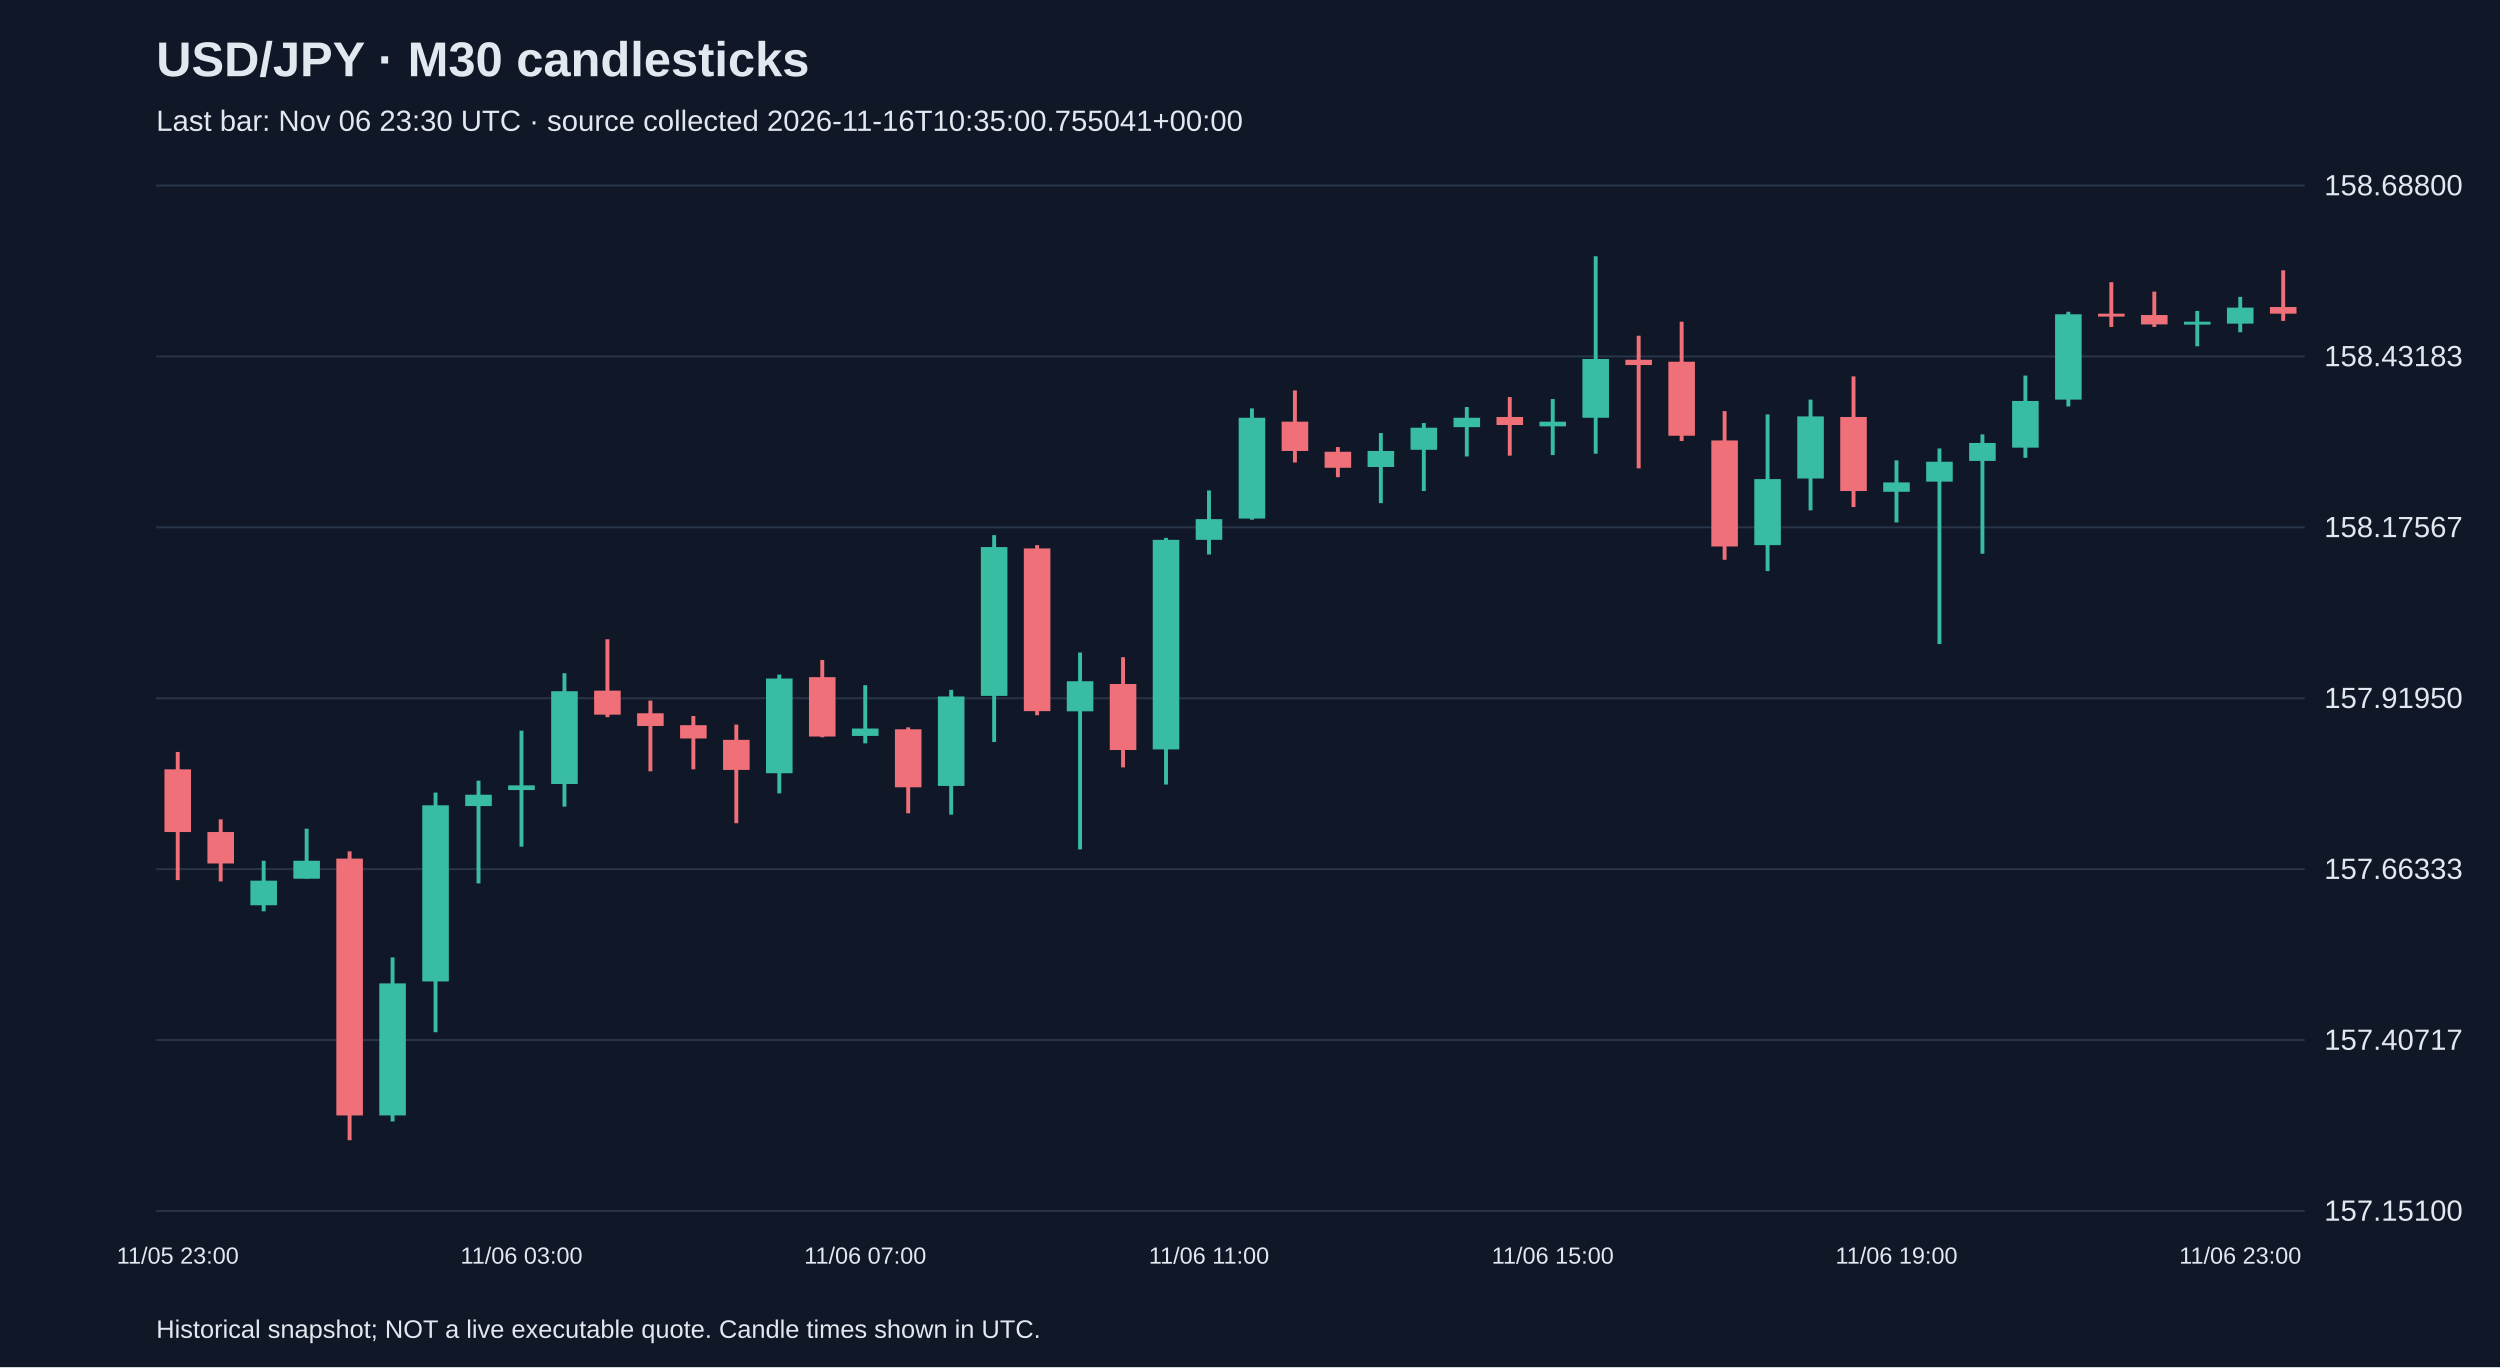
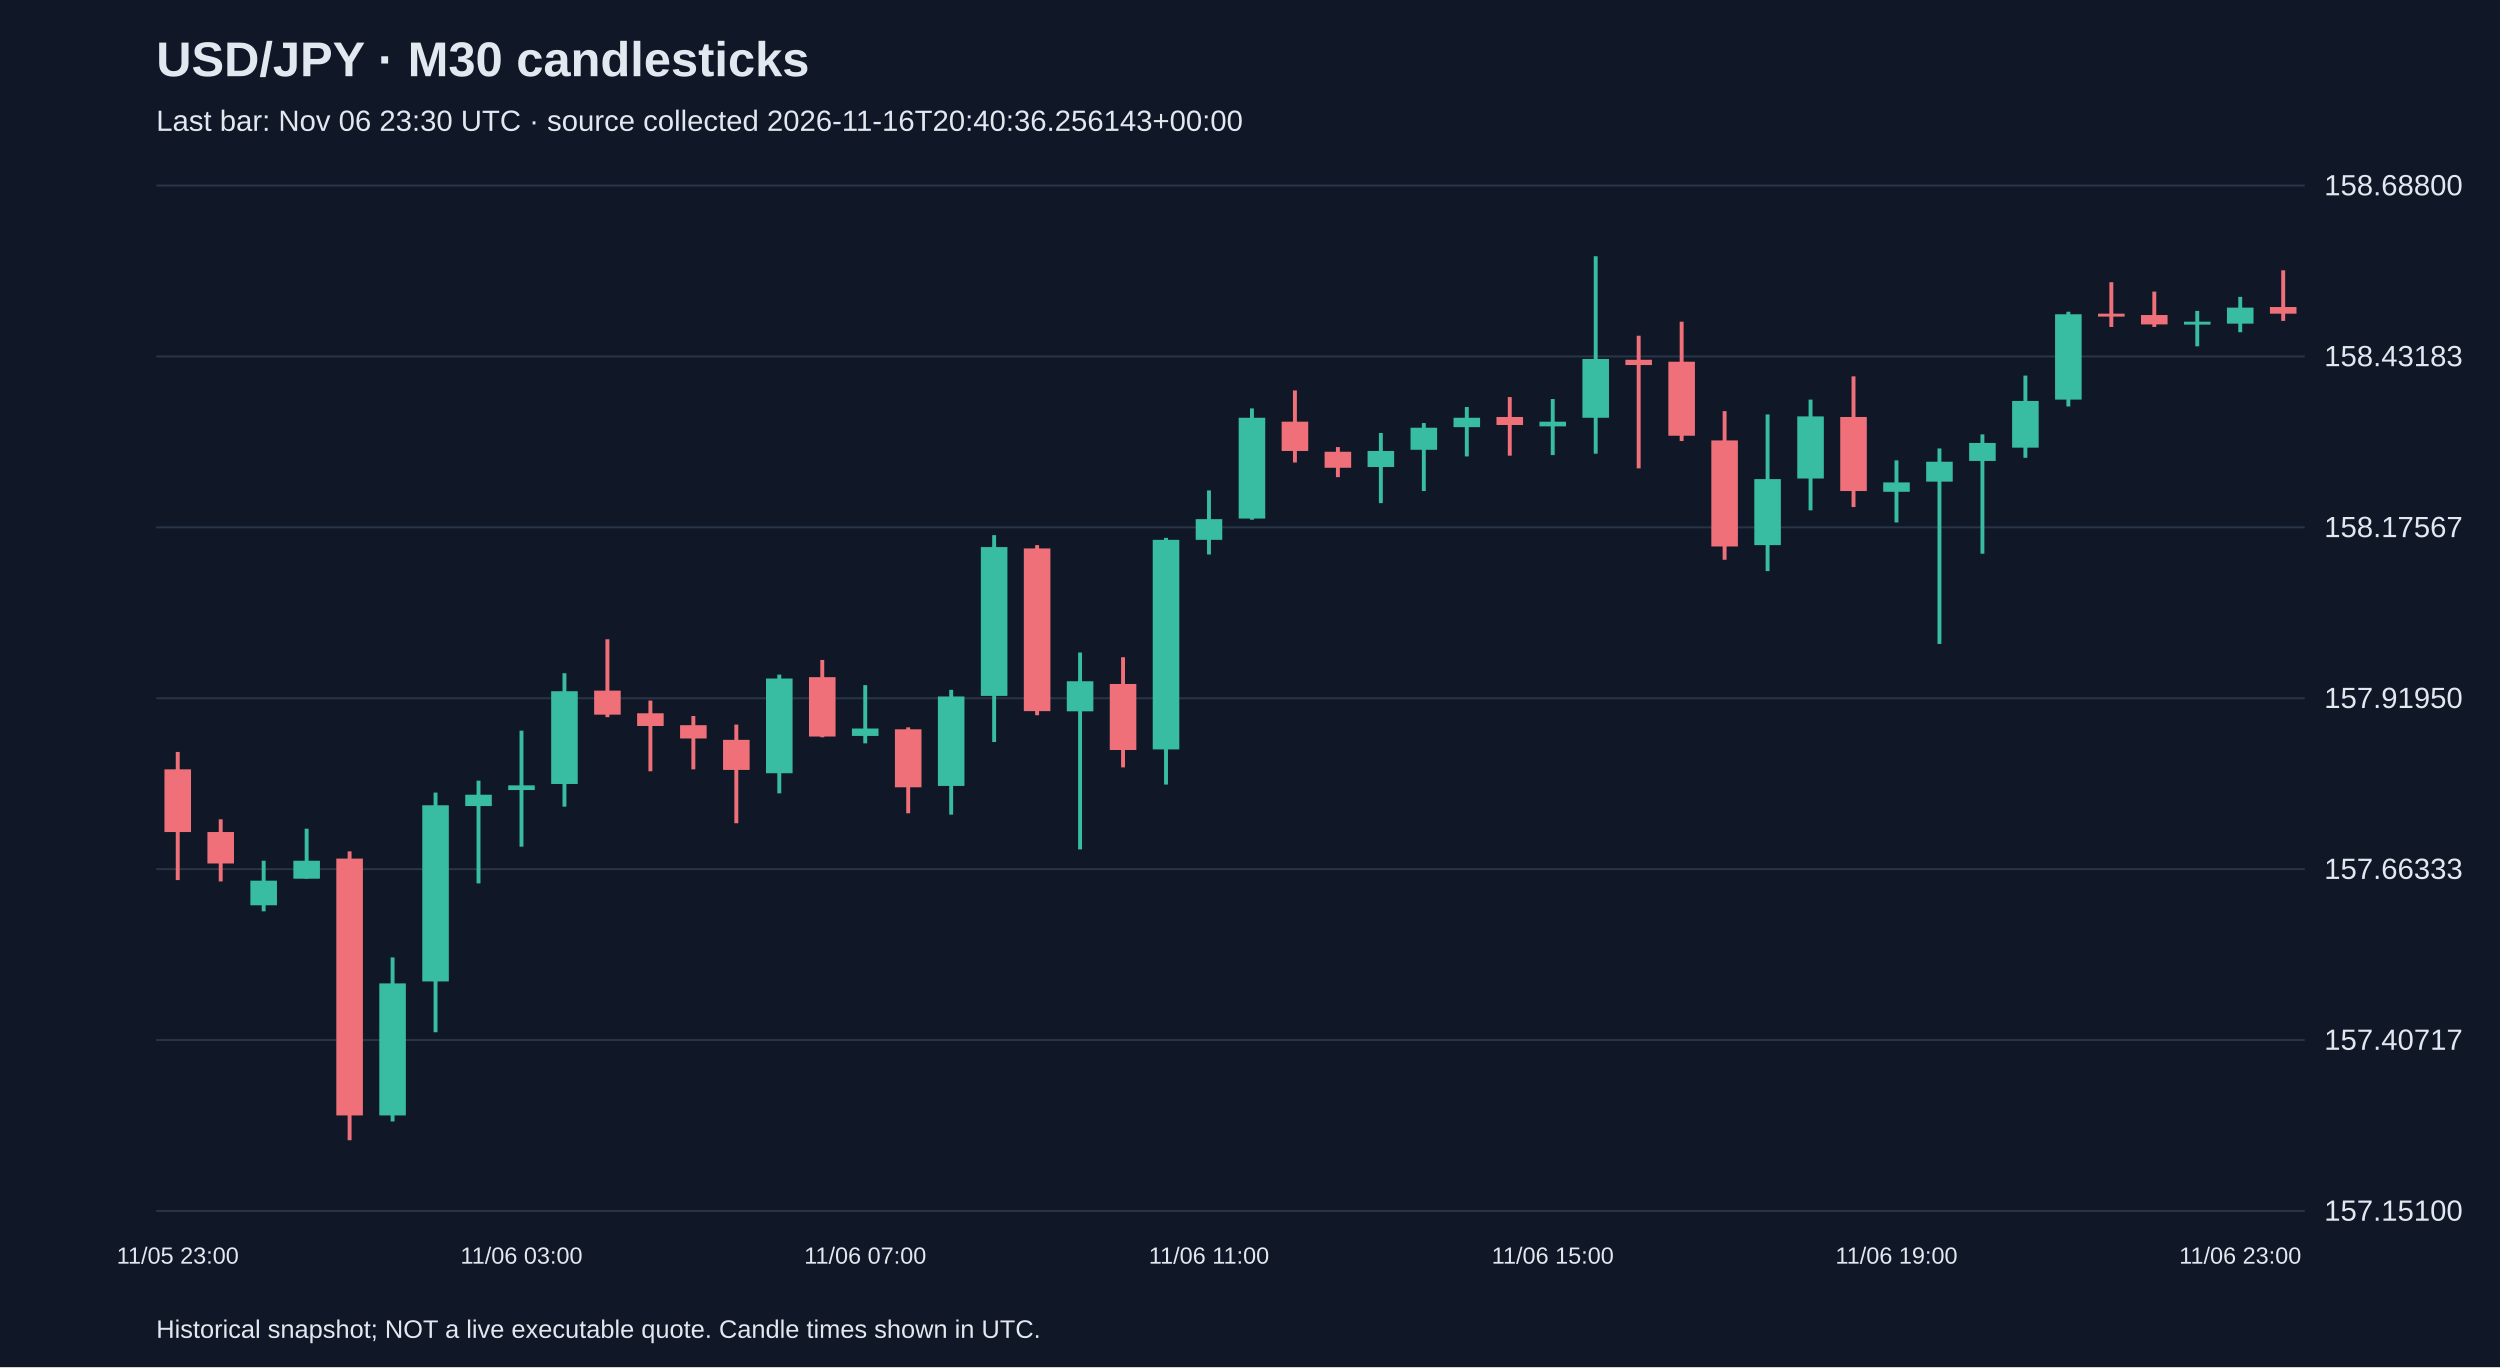
<svg xmlns="http://www.w3.org/2000/svg" viewBox="0 0 1280 700">
  <rect width="100%" height="100%" fill="#101827" />
  <style>text{font-family:Arial,sans-serif;fill:#e2e8f0}</style>
  <text x="80" y="39" font-size="25" font-weight="bold">USD/JPY · M30 candlesticks</text>
-   <text x="80" y="67" font-size="15" fill="#a6b1c5">Last bar: Nov 06 23:30 UTC · source collected 2026-11-16T10:35:00.755041+00:00</text>
+   <text x="80" y="67" font-size="15" fill="#a6b1c5">Last bar: Nov 06 23:30 UTC · source collected 2026-11-16T20:40:36.256143+00:00</text>
  <line x1="80" y1="620.0" x2="1180" y2="620.0" stroke="#283548" />
  <text x="1190" y="625.0" font-size="15">157.15100</text>
  <line x1="80" y1="532.5" x2="1180" y2="532.5" stroke="#283548" />
  <text x="1190" y="537.5" font-size="15">157.40717</text>
  <line x1="80" y1="445.0" x2="1180" y2="445.0" stroke="#283548" />
  <text x="1190" y="450.0" font-size="15">157.66333</text>
  <line x1="80" y1="357.5" x2="1180" y2="357.5" stroke="#283548" />
  <text x="1190" y="362.5" font-size="15">157.91950</text>
  <line x1="80" y1="270.0" x2="1180" y2="270.0" stroke="#283548" />
  <text x="1190" y="275.0" font-size="15">158.17567</text>
  <line x1="80" y1="182.5" x2="1180" y2="182.5" stroke="#283548" />
  <text x="1190" y="187.5" font-size="15">158.43183</text>
  <line x1="80" y1="95.0" x2="1180" y2="95.0" stroke="#283548" />
  <text x="1190" y="100.0" font-size="15">158.68800</text>
  <line x1="91.0" y1="385.0" x2="91.0" y2="450.6" stroke="#f07079" stroke-width="2" />
  <rect x="84.2" y="393.9" width="13.6" height="32.1" fill="#f07079" />
  <text x="91.0" y="647" text-anchor="middle" font-size="12">11/05 23:00</text>
  <line x1="113.0" y1="419.5" x2="113.0" y2="451.3" stroke="#f07079" stroke-width="2" />
  <rect x="106.2" y="426.0" width="13.6" height="16.1" fill="#f07079" />
  <line x1="135.0" y1="440.7" x2="135.0" y2="466.6" stroke="#38bca2" stroke-width="2" />
  <rect x="128.2" y="450.9" width="13.6" height="12.6" fill="#38bca2" />
  <line x1="157.0" y1="424.3" x2="157.0" y2="449.9" stroke="#38bca2" stroke-width="2" />
  <rect x="150.2" y="440.7" width="13.6" height="9.2" fill="#38bca2" />
  <line x1="179.0" y1="435.9" x2="179.0" y2="583.8" stroke="#f07079" stroke-width="2" />
  <rect x="172.2" y="439.6" width="13.6" height="131.5" fill="#f07079" />
  <line x1="201.0" y1="490.2" x2="201.0" y2="574.2" stroke="#38bca2" stroke-width="2" />
  <rect x="194.2" y="503.5" width="13.6" height="67.6" fill="#38bca2" />
  <line x1="223.0" y1="405.8" x2="223.0" y2="528.5" stroke="#38bca2" stroke-width="2" />
  <rect x="216.2" y="412.3" width="13.6" height="90.2" fill="#38bca2" />
  <line x1="245.0" y1="399.7" x2="245.0" y2="452.3" stroke="#38bca2" stroke-width="2" />
  <rect x="238.2" y="406.9" width="13.6" height="5.8" fill="#38bca2" />
  <line x1="267.0" y1="374.1" x2="267.0" y2="433.5" stroke="#38bca2" stroke-width="2" />
  <rect x="260.2" y="402.1" width="13.6" height="2.4" fill="#38bca2" />
  <text x="267.0" y="647" text-anchor="middle" font-size="12">11/06 03:00</text>
  <line x1="289.0" y1="344.7" x2="289.0" y2="413.0" stroke="#38bca2" stroke-width="2" />
  <rect x="282.2" y="353.9" width="13.6" height="47.5" fill="#38bca2" />
  <line x1="311.0" y1="327.3" x2="311.0" y2="367.2" stroke="#f07079" stroke-width="2" />
  <rect x="304.2" y="353.6" width="13.6" height="12.3" fill="#f07079" />
  <line x1="333.0" y1="358.7" x2="333.0" y2="394.9" stroke="#f07079" stroke-width="2" />
  <rect x="326.2" y="365.2" width="13.6" height="6.5" fill="#f07079" />
  <line x1="355.0" y1="366.6" x2="355.0" y2="393.9" stroke="#f07079" stroke-width="2" />
  <rect x="348.2" y="371.3" width="13.6" height="6.8" fill="#f07079" />
  <line x1="377.0" y1="371.0" x2="377.0" y2="421.5" stroke="#f07079" stroke-width="2" />
  <rect x="370.2" y="378.8" width="13.6" height="15.4" fill="#f07079" />
  <line x1="399.0" y1="345.4" x2="399.0" y2="406.2" stroke="#38bca2" stroke-width="2" />
  <rect x="392.2" y="347.4" width="13.6" height="48.5" fill="#38bca2" />
  <line x1="421.0" y1="337.9" x2="421.0" y2="377.5" stroke="#f07079" stroke-width="2" />
  <rect x="414.2" y="346.7" width="13.6" height="30.4" fill="#f07079" />
  <line x1="443.0" y1="350.8" x2="443.0" y2="380.6" stroke="#38bca2" stroke-width="2" />
  <rect x="436.2" y="373.0" width="13.6" height="3.8" fill="#38bca2" />
  <text x="443.0" y="647" text-anchor="middle" font-size="12">11/06 07:00</text>
  <line x1="465.0" y1="372.4" x2="465.0" y2="416.4" stroke="#f07079" stroke-width="2" />
  <rect x="458.2" y="373.4" width="13.6" height="29.7" fill="#f07079" />
  <line x1="487.0" y1="353.2" x2="487.0" y2="417.1" stroke="#38bca2" stroke-width="2" />
  <rect x="480.2" y="356.6" width="13.6" height="45.8" fill="#38bca2" />
  <line x1="509.0" y1="274.0" x2="509.0" y2="379.9" stroke="#38bca2" stroke-width="2" />
  <rect x="502.2" y="280.1" width="13.6" height="76.2" fill="#38bca2" />
  <line x1="531.0" y1="279.1" x2="531.0" y2="366.2" stroke="#f07079" stroke-width="2" />
  <rect x="524.2" y="280.8" width="13.6" height="83.3" fill="#f07079" />
  <line x1="553.0" y1="334.1" x2="553.0" y2="434.9" stroke="#38bca2" stroke-width="2" />
  <rect x="546.2" y="348.8" width="13.6" height="15.4" fill="#38bca2" />
  <line x1="575.0" y1="336.5" x2="575.0" y2="392.9" stroke="#f07079" stroke-width="2" />
  <rect x="568.2" y="350.2" width="13.6" height="33.8" fill="#f07079" />
  <line x1="597.0" y1="275.4" x2="597.0" y2="401.7" stroke="#38bca2" stroke-width="2" />
  <rect x="590.2" y="276.4" width="13.6" height="107.3" fill="#38bca2" />
  <line x1="619.0" y1="251.1" x2="619.0" y2="283.9" stroke="#38bca2" stroke-width="2" />
  <rect x="612.2" y="265.8" width="13.6" height="10.6" fill="#38bca2" />
  <text x="619.0" y="647" text-anchor="middle" font-size="12">11/06 11:00</text>
  <line x1="641.0" y1="209.1" x2="641.0" y2="266.1" stroke="#38bca2" stroke-width="2" />
  <rect x="634.2" y="213.9" width="13.6" height="51.6" fill="#38bca2" />
  <line x1="663.0" y1="199.9" x2="663.0" y2="236.8" stroke="#f07079" stroke-width="2" />
  <rect x="656.2" y="215.9" width="13.6" height="15.0" fill="#f07079" />
  <line x1="685.0" y1="228.9" x2="685.0" y2="244.3" stroke="#f07079" stroke-width="2" />
  <rect x="678.2" y="231.3" width="13.6" height="8.2" fill="#f07079" />
  <line x1="707.0" y1="221.7" x2="707.0" y2="257.6" stroke="#38bca2" stroke-width="2" />
  <rect x="700.2" y="230.9" width="13.6" height="8.2" fill="#38bca2" />
  <line x1="729.0" y1="216.6" x2="729.0" y2="251.4" stroke="#38bca2" stroke-width="2" />
  <rect x="722.2" y="219.0" width="13.6" height="11.3" fill="#38bca2" />
  <line x1="751.0" y1="208.4" x2="751.0" y2="233.7" stroke="#38bca2" stroke-width="2" />
  <rect x="744.2" y="213.9" width="13.6" height="4.8" fill="#38bca2" />
  <line x1="773.0" y1="203.3" x2="773.0" y2="233.3" stroke="#f07079" stroke-width="2" />
  <rect x="766.2" y="213.5" width="13.6" height="4.1" fill="#f07079" />
  <line x1="795.0" y1="204.3" x2="795.0" y2="233.0" stroke="#38bca2" stroke-width="2" />
  <rect x="788.2" y="215.9" width="13.6" height="2.4" fill="#38bca2" />
  <text x="795.0" y="647" text-anchor="middle" font-size="12">11/06 15:00</text>
  <line x1="817.0" y1="131.2" x2="817.0" y2="232.3" stroke="#38bca2" stroke-width="2" />
  <rect x="810.2" y="183.8" width="13.6" height="30.1" fill="#38bca2" />
  <line x1="839.0" y1="171.9" x2="839.0" y2="239.8" stroke="#f07079" stroke-width="2" />
  <rect x="832.2" y="184.2" width="13.6" height="2.7" fill="#f07079" />
  <line x1="861.0" y1="164.7" x2="861.0" y2="225.8" stroke="#f07079" stroke-width="2" />
  <rect x="854.2" y="185.2" width="13.6" height="37.9" fill="#f07079" />
  <line x1="883.0" y1="210.5" x2="883.0" y2="286.6" stroke="#f07079" stroke-width="2" />
  <rect x="876.2" y="225.5" width="13.6" height="54.3" fill="#f07079" />
  <line x1="905.0" y1="212.2" x2="905.0" y2="292.4" stroke="#38bca2" stroke-width="2" />
  <rect x="898.2" y="245.3" width="13.6" height="33.8" fill="#38bca2" />
  <line x1="927.0" y1="204.6" x2="927.0" y2="261.3" stroke="#38bca2" stroke-width="2" />
  <rect x="920.2" y="213.2" width="13.6" height="31.8" fill="#38bca2" />
  <line x1="949.0" y1="192.7" x2="949.0" y2="259.6" stroke="#f07079" stroke-width="2" />
  <rect x="942.2" y="213.5" width="13.6" height="37.9" fill="#f07079" />
  <line x1="971.0" y1="235.7" x2="971.0" y2="267.5" stroke="#38bca2" stroke-width="2" />
  <rect x="964.2" y="247.0" width="13.6" height="4.8" fill="#38bca2" />
  <text x="971.0" y="647" text-anchor="middle" font-size="12">11/06 19:00</text>
  <line x1="993.0" y1="229.6" x2="993.0" y2="329.7" stroke="#38bca2" stroke-width="2" />
  <rect x="986.2" y="236.4" width="13.6" height="10.2" fill="#38bca2" />
  <line x1="1015.0" y1="222.4" x2="1015.0" y2="283.5" stroke="#38bca2" stroke-width="2" />
  <rect x="1008.2" y="226.8" width="13.6" height="9.2" fill="#38bca2" />
  <line x1="1037.0" y1="192.3" x2="1037.0" y2="234.4" stroke="#38bca2" stroke-width="2" />
  <rect x="1030.2" y="205.3" width="13.6" height="23.9" fill="#38bca2" />
  <line x1="1059.0" y1="159.6" x2="1059.0" y2="208.1" stroke="#38bca2" stroke-width="2" />
  <rect x="1052.2" y="160.9" width="13.6" height="43.7" fill="#38bca2" />
  <line x1="1081.0" y1="144.5" x2="1081.0" y2="167.4" stroke="#f07079" stroke-width="2" />
  <rect x="1074.2" y="160.6" width="13.6" height="1.5" fill="#f07079" />
  <line x1="1103.0" y1="149.3" x2="1103.0" y2="167.4" stroke="#f07079" stroke-width="2" />
  <rect x="1096.2" y="161.3" width="13.6" height="4.8" fill="#f07079" />
  <line x1="1125.0" y1="159.2" x2="1125.0" y2="177.3" stroke="#38bca2" stroke-width="2" />
  <rect x="1118.2" y="164.7" width="13.6" height="1.5" fill="#38bca2" />
  <line x1="1147.0" y1="152.0" x2="1147.0" y2="170.1" stroke="#38bca2" stroke-width="2" />
  <rect x="1140.2" y="157.5" width="13.6" height="8.2" fill="#38bca2" />
  <text x="1147.0" y="647" text-anchor="middle" font-size="12">11/06 23:00</text>
  <line x1="1169.0" y1="138.4" x2="1169.0" y2="164.3" stroke="#f07079" stroke-width="2" />
  <rect x="1162.2" y="157.2" width="13.6" height="3.4" fill="#f07079" />
  <text x="80" y="685" font-size="13">Historical snapshot; NOT a live executable quote. Candle times shown in UTC.</text>
</svg>
